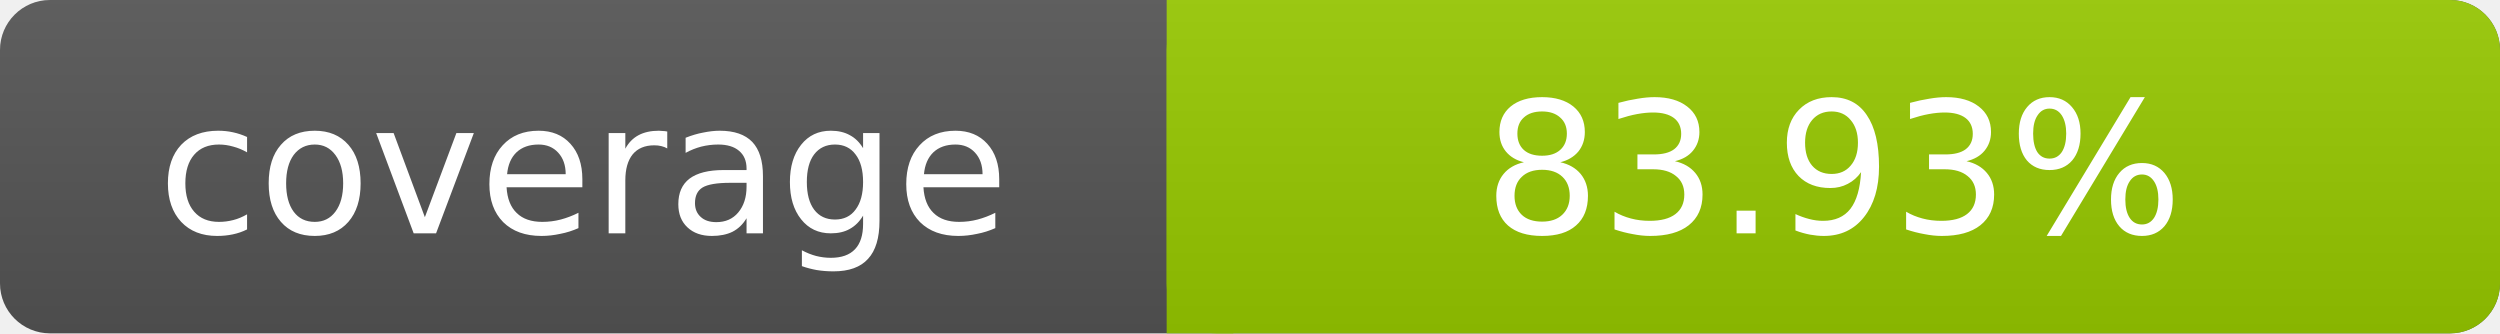
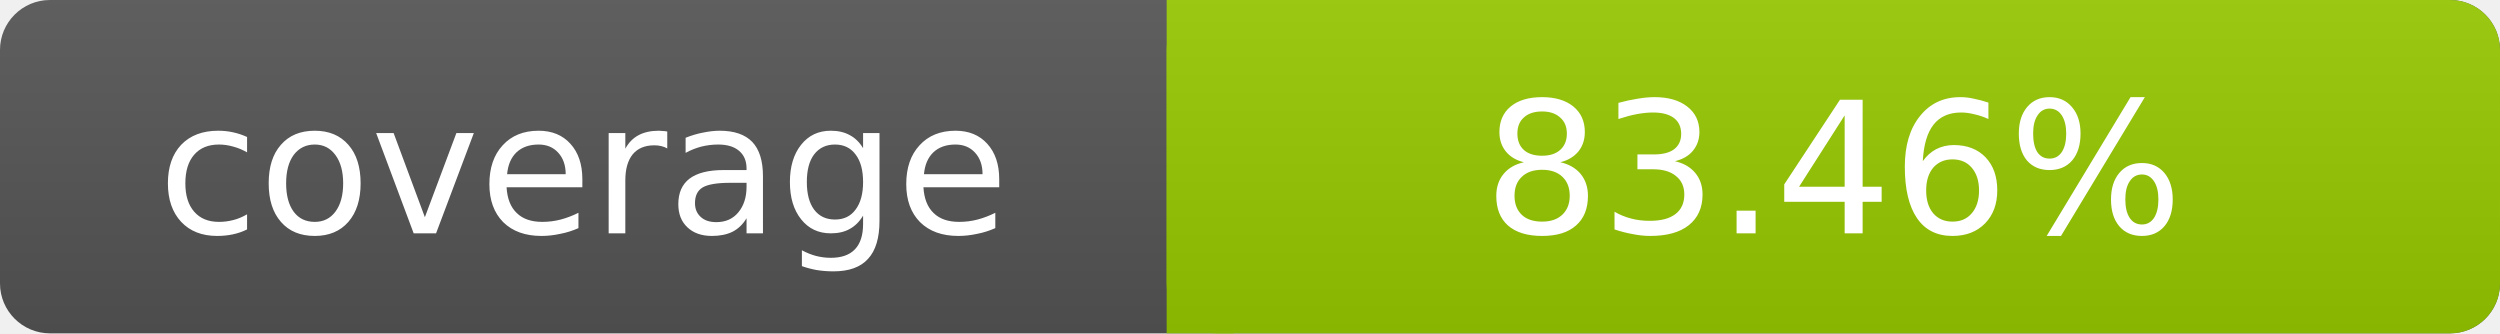
- <svg xmlns="http://www.w3.org/2000/svg" width="150" height="20" role="img" aria-label="coverage: 83.93%">
+ <svg xmlns="http://www.w3.org/2000/svg" width="150" height="20" role="img" aria-label="coverage: 83.46%">
  <linearGradient id="s" x2="0" y2="100%">
    <stop offset="0" stop-color="#bbb" stop-opacity=".1" />
    <stop offset="1" stop-opacity=".1" />
  </linearGradient>
  <rect rx="3" width="150" height="20" fill="#555" />
  <rect rx="3" x="70" width="80" height="20" fill="#97CA00" />
  <path fill="#97CA00" d="M70 0h4v20h-4z" />
  <rect rx="3" width="150" height="20" fill="url(#s)" />
  <g fill="#fff" text-anchor="middle" font-family="DejaVu Sans,Verdana,Geneva,sans-serif" font-size="11">
    <text x="35" y="14">coverage</text>
-     <text x="110" y="14">83.93%</text>
+     <text x="110" y="14">83.46%</text>
  </g>
</svg>
